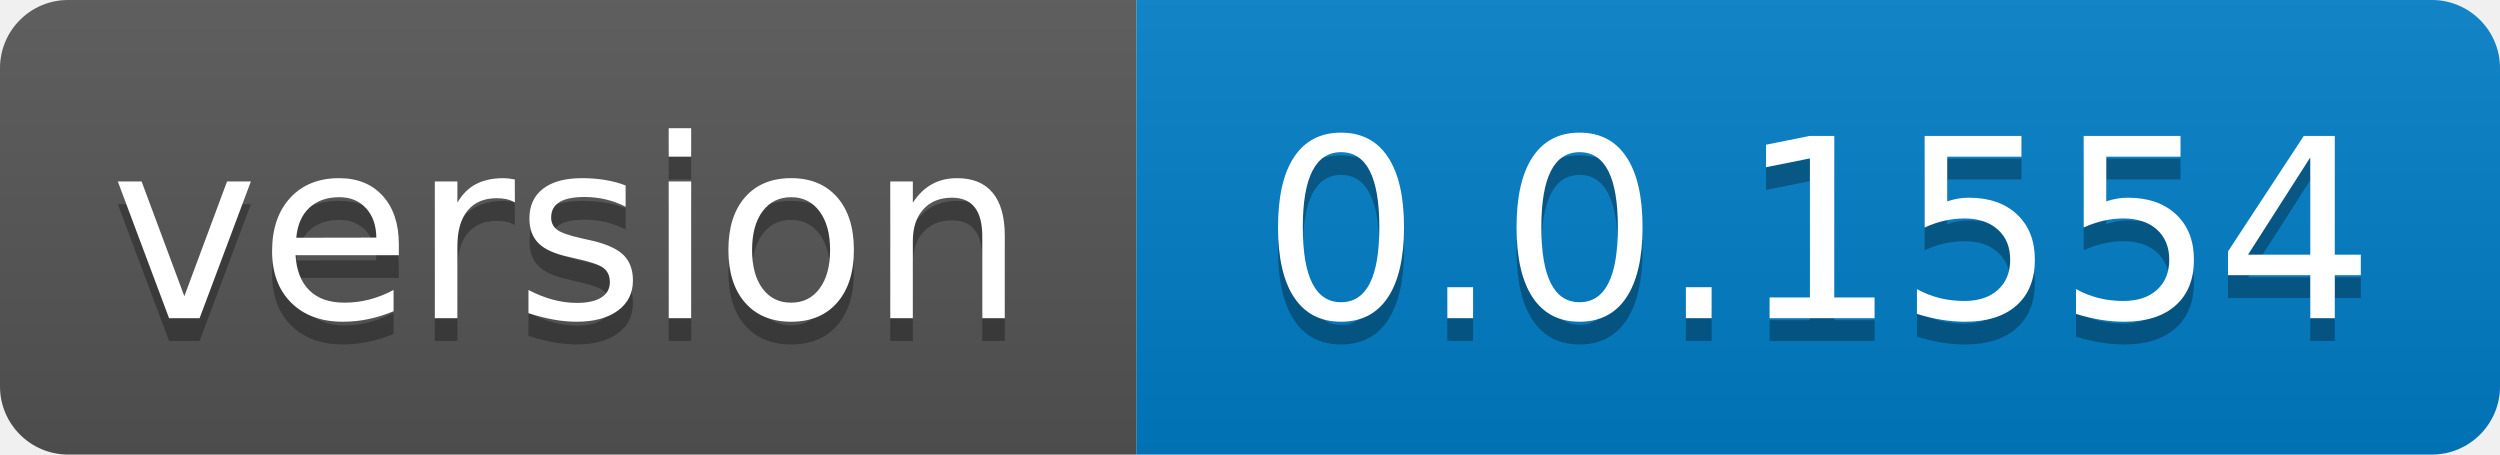
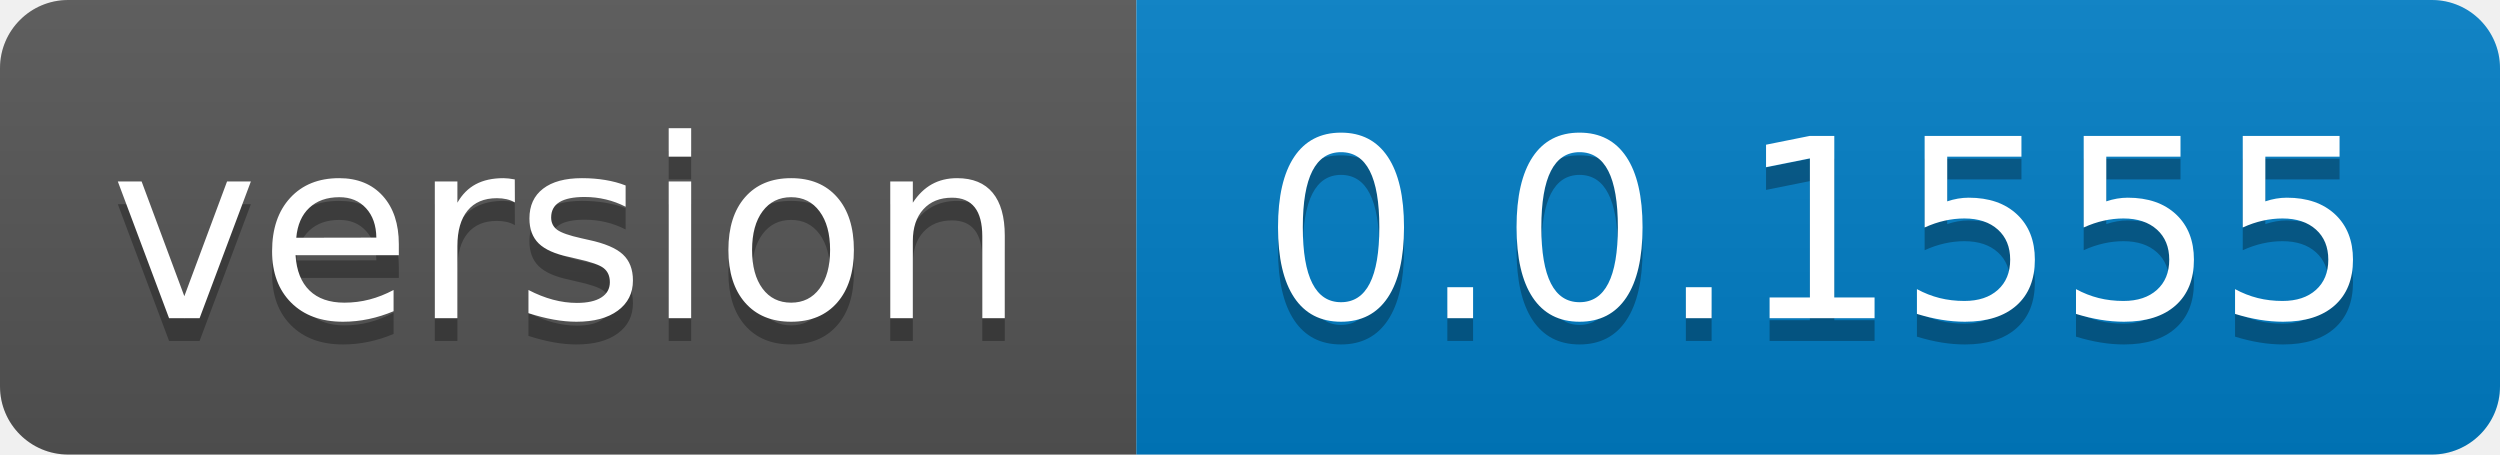
- <svg xmlns="http://www.w3.org/2000/svg" width="110" height="20" role="img" aria-label="version: 0.0.1554">
+ <svg xmlns="http://www.w3.org/2000/svg" width="110" height="20" role="img" aria-label="version: 0.0.1555">
  <linearGradient id="s" x2="0" y2="100%">
    <stop offset="0" stop-color="#bbb" stop-opacity=".1" />
    <stop offset="1" stop-opacity=".1" />
  </linearGradient>
  <clipPath id="r">
    <rect width="110" height="20" rx="3" fill="#fff" />
  </clipPath>
  <g clip-path="url(#r)">
    <rect width="50" height="20" fill="#555" />
    <rect x="50" width="60" height="20" fill="#007ec6" />
    <rect width="110" height="20" fill="url(#s)" />
  </g>
  <g fill="#fff" text-anchor="middle" font-family="Verdana,Geneva,DejaVu Sans,sans-serif" text-rendering="geometricPrecision" font-size="110">
    <text aria-hidden="true" x="250.0" transform="scale(.1)" textLength="400" y="150" fill="#010101" fill-opacity=".3">version</text>
    <text x="250.0" transform="scale(.1)" textLength="400" y="140" fill="#fff">version</text>
-     <text aria-hidden="true" x="800.0" transform="scale(.1)" textLength="500" y="150" fill="#010101" fill-opacity=".3">0.0.1554</text>
-     <text x="800.0" transform="scale(.1)" textLength="500" y="140" fill="#fff">0.0.1554</text>
+     <text aria-hidden="true" x="800.0" transform="scale(.1)" textLength="500" y="150" fill="#010101" fill-opacity=".3">0.0.1555</text>
+     <text x="800.0" transform="scale(.1)" textLength="500" y="140" fill="#fff">0.0.1555</text>
  </g>
</svg>
